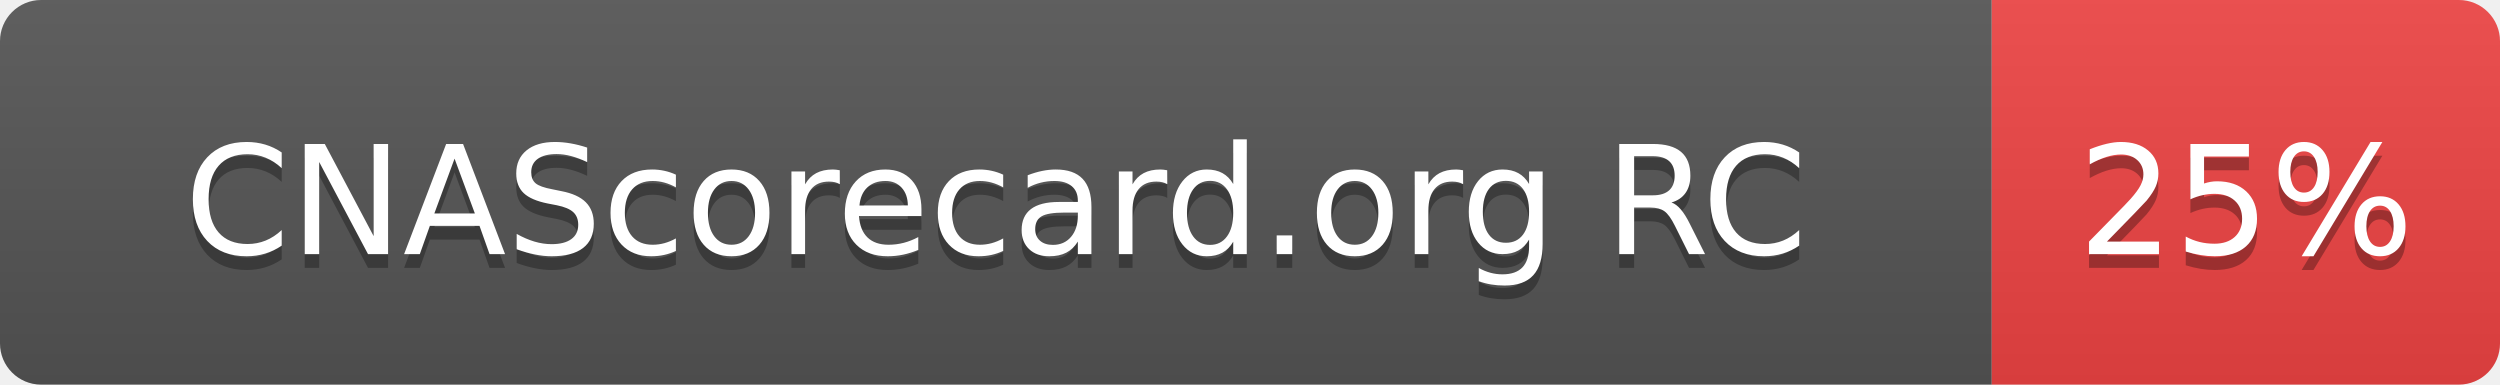
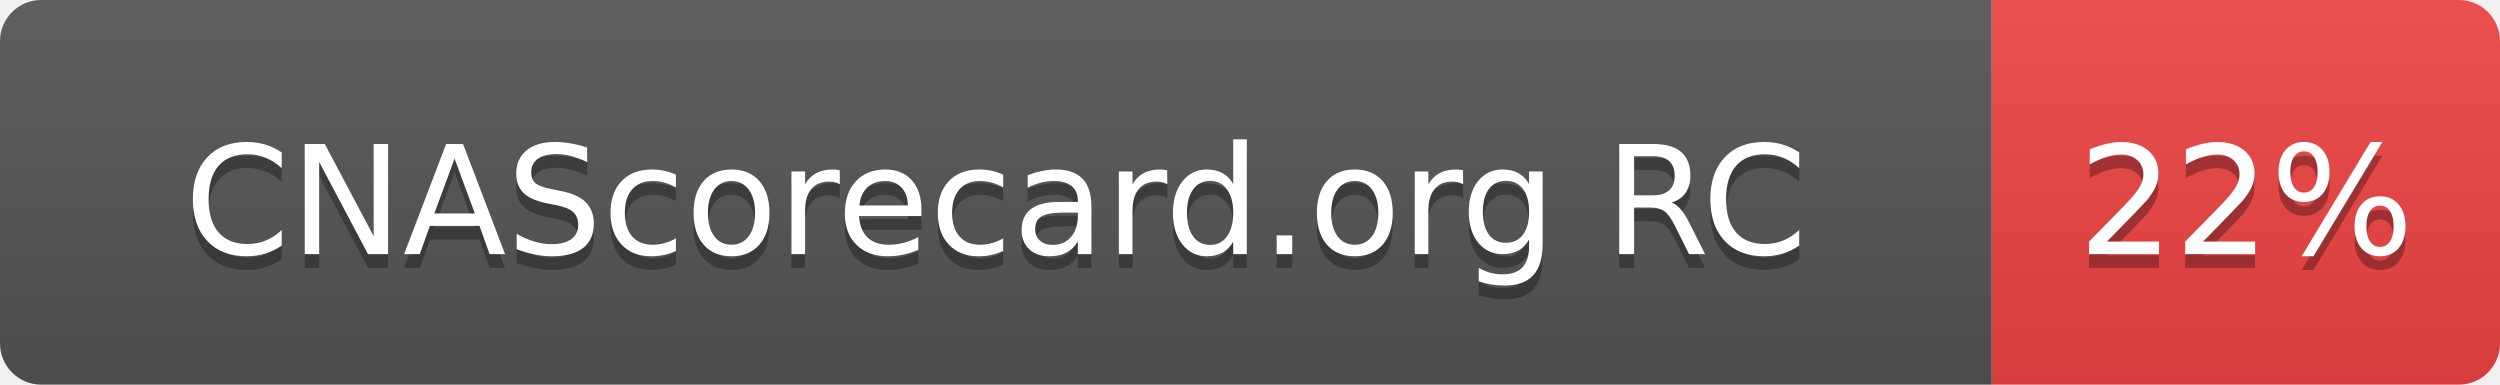
- <svg xmlns="http://www.w3.org/2000/svg" width="182" height="28" role="img" aria-label="CNAScorecard.org RC: 25%">
+ <svg xmlns="http://www.w3.org/2000/svg" width="182" height="28" role="img" aria-label="CNAScorecard.org RC: 22%">
  <linearGradient id="s" x2="0" y2="100%">
    <stop offset="0" stop-color="#bbb" stop-opacity=".1" />
    <stop offset="1" stop-opacity=".1" />
  </linearGradient>
  <clipPath id="r">
    <rect width="182" height="28" rx="3" fill="#fff" />
  </clipPath>
  <g clip-path="url(#r)">
    <rect width="145" height="28" fill="#555" />
    <rect x="145" width="37" height="28" fill="#EF4444" />
    <rect width="182" height="28" fill="url(#s)" />
  </g>
  <g fill="#fff" text-anchor="middle" font-family="Verdana,Geneva,DejaVu Sans,sans-serif" text-rendering="geometricPrecision" font-size="110">
    <text aria-hidden="true" x="725" y="195" fill="#010101" fill-opacity=".3" transform="scale(.1)" textLength="1178">CNAScorecard.org RC</text>
    <text x="725" y="185" transform="scale(.1)" fill="#fff" textLength="1178">CNAScorecard.org RC</text>
-     <text aria-hidden="true" x="1635" y="195" fill="#010101" fill-opacity=".3" transform="scale(.1)" textLength="210">25%</text>
-     <text x="1635" y="185" transform="scale(.1)" fill="#fff" textLength="210">25%</text>
+     <text aria-hidden="true" x="1635" y="195" fill="#010101" fill-opacity=".3" transform="scale(.1)" textLength="210">22%</text>
+     <text x="1635" y="185" transform="scale(.1)" fill="#fff" textLength="210">22%</text>
  </g>
</svg>
